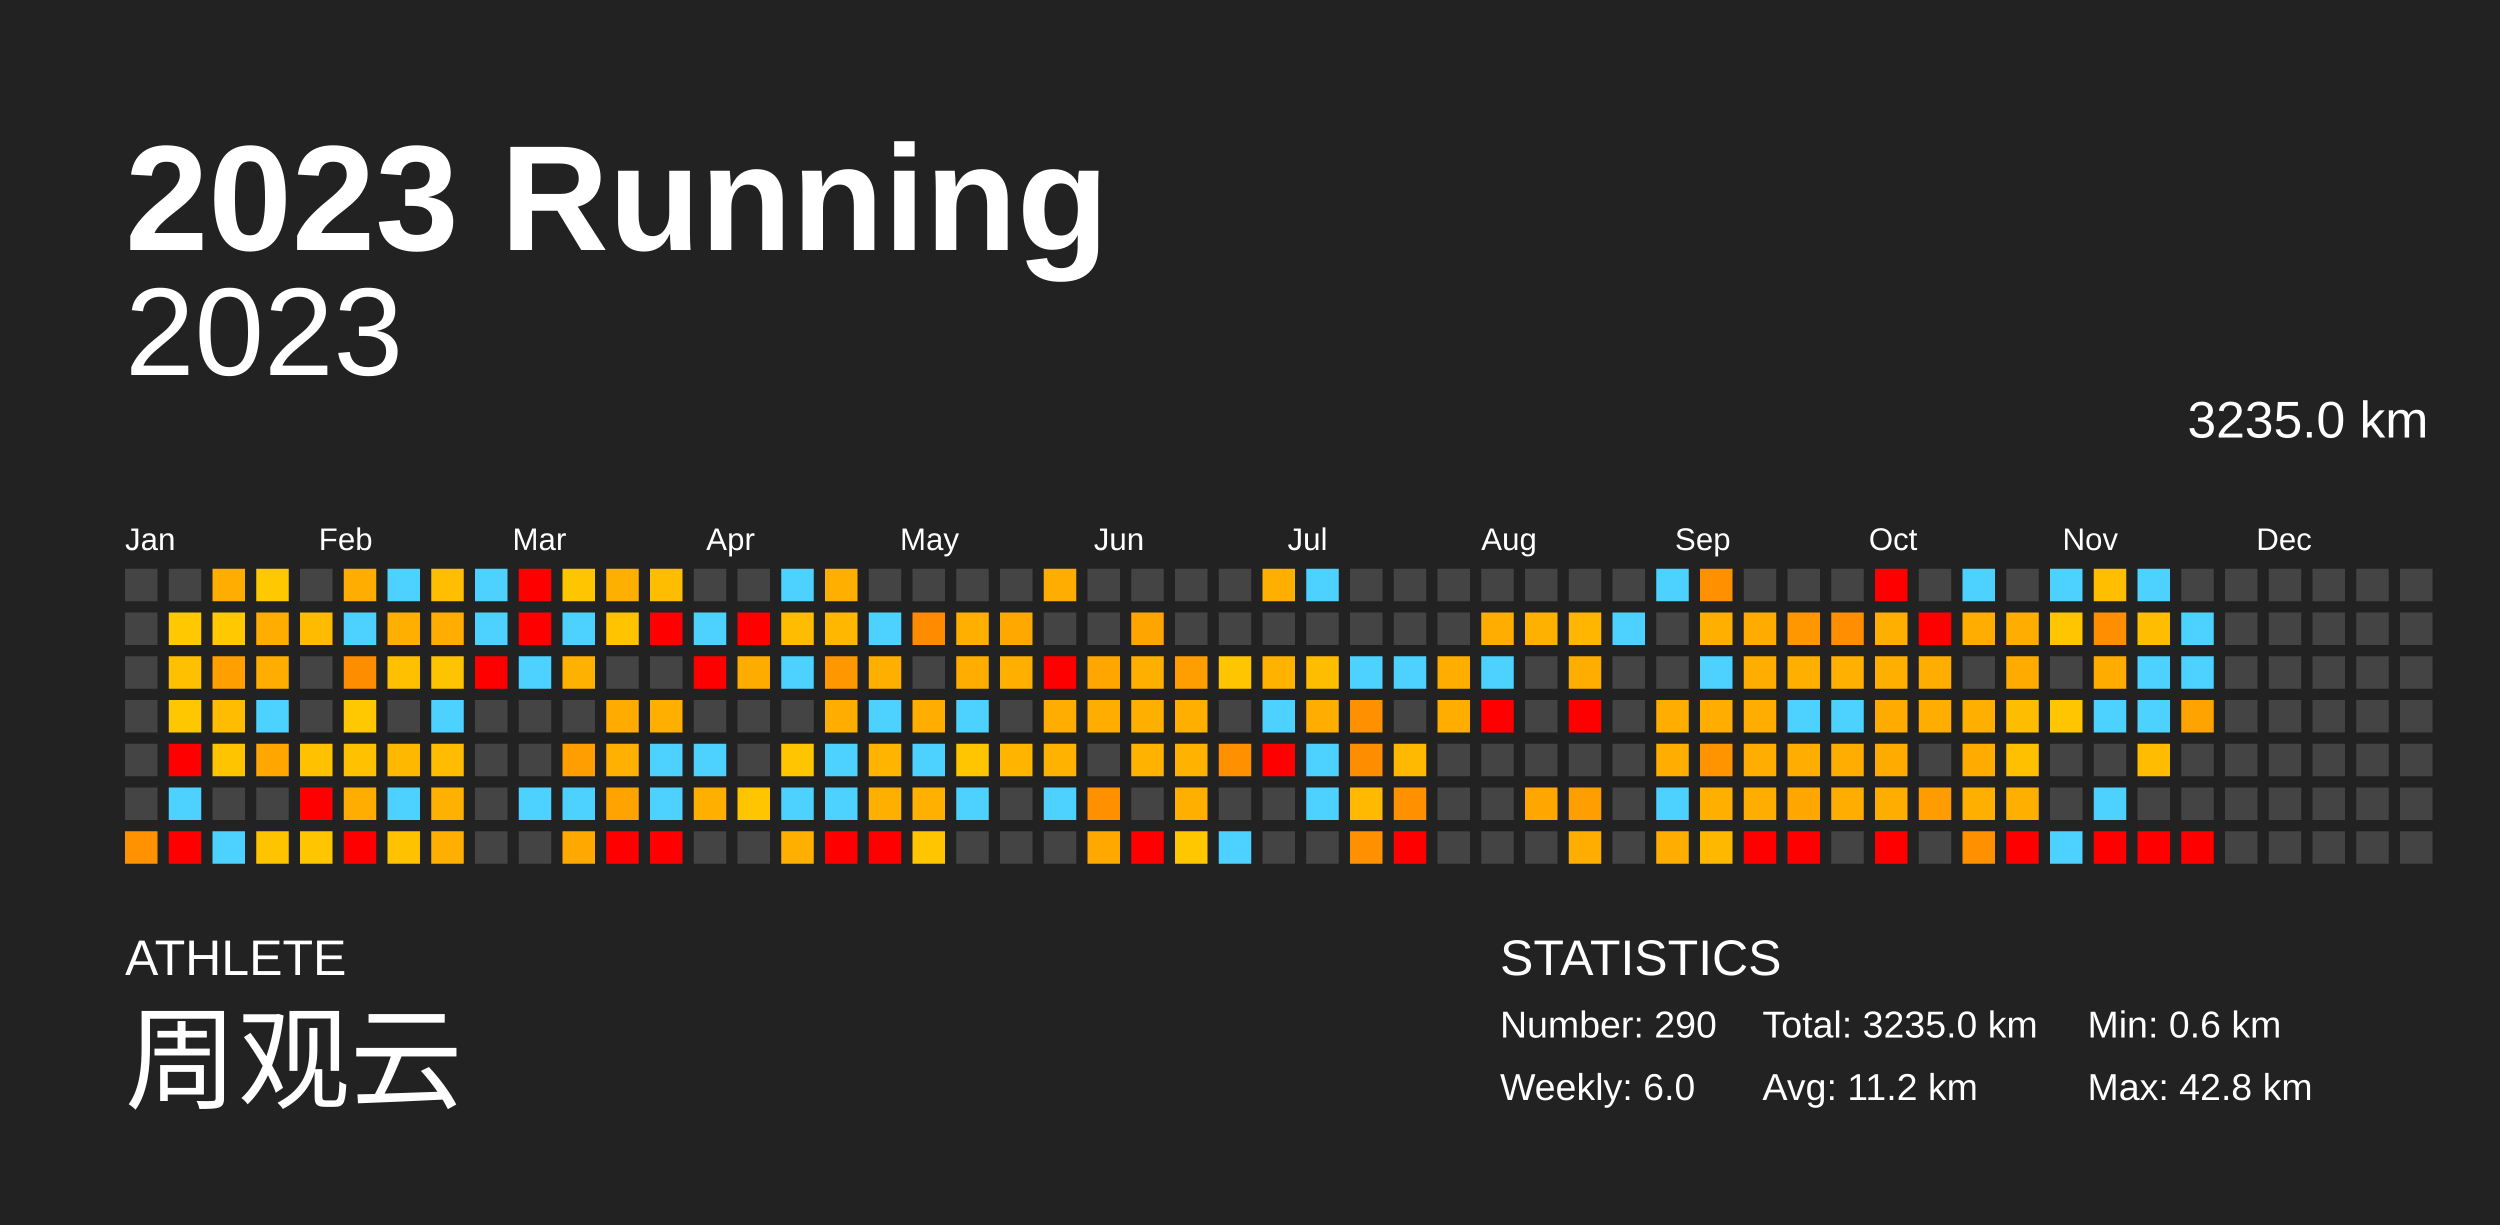
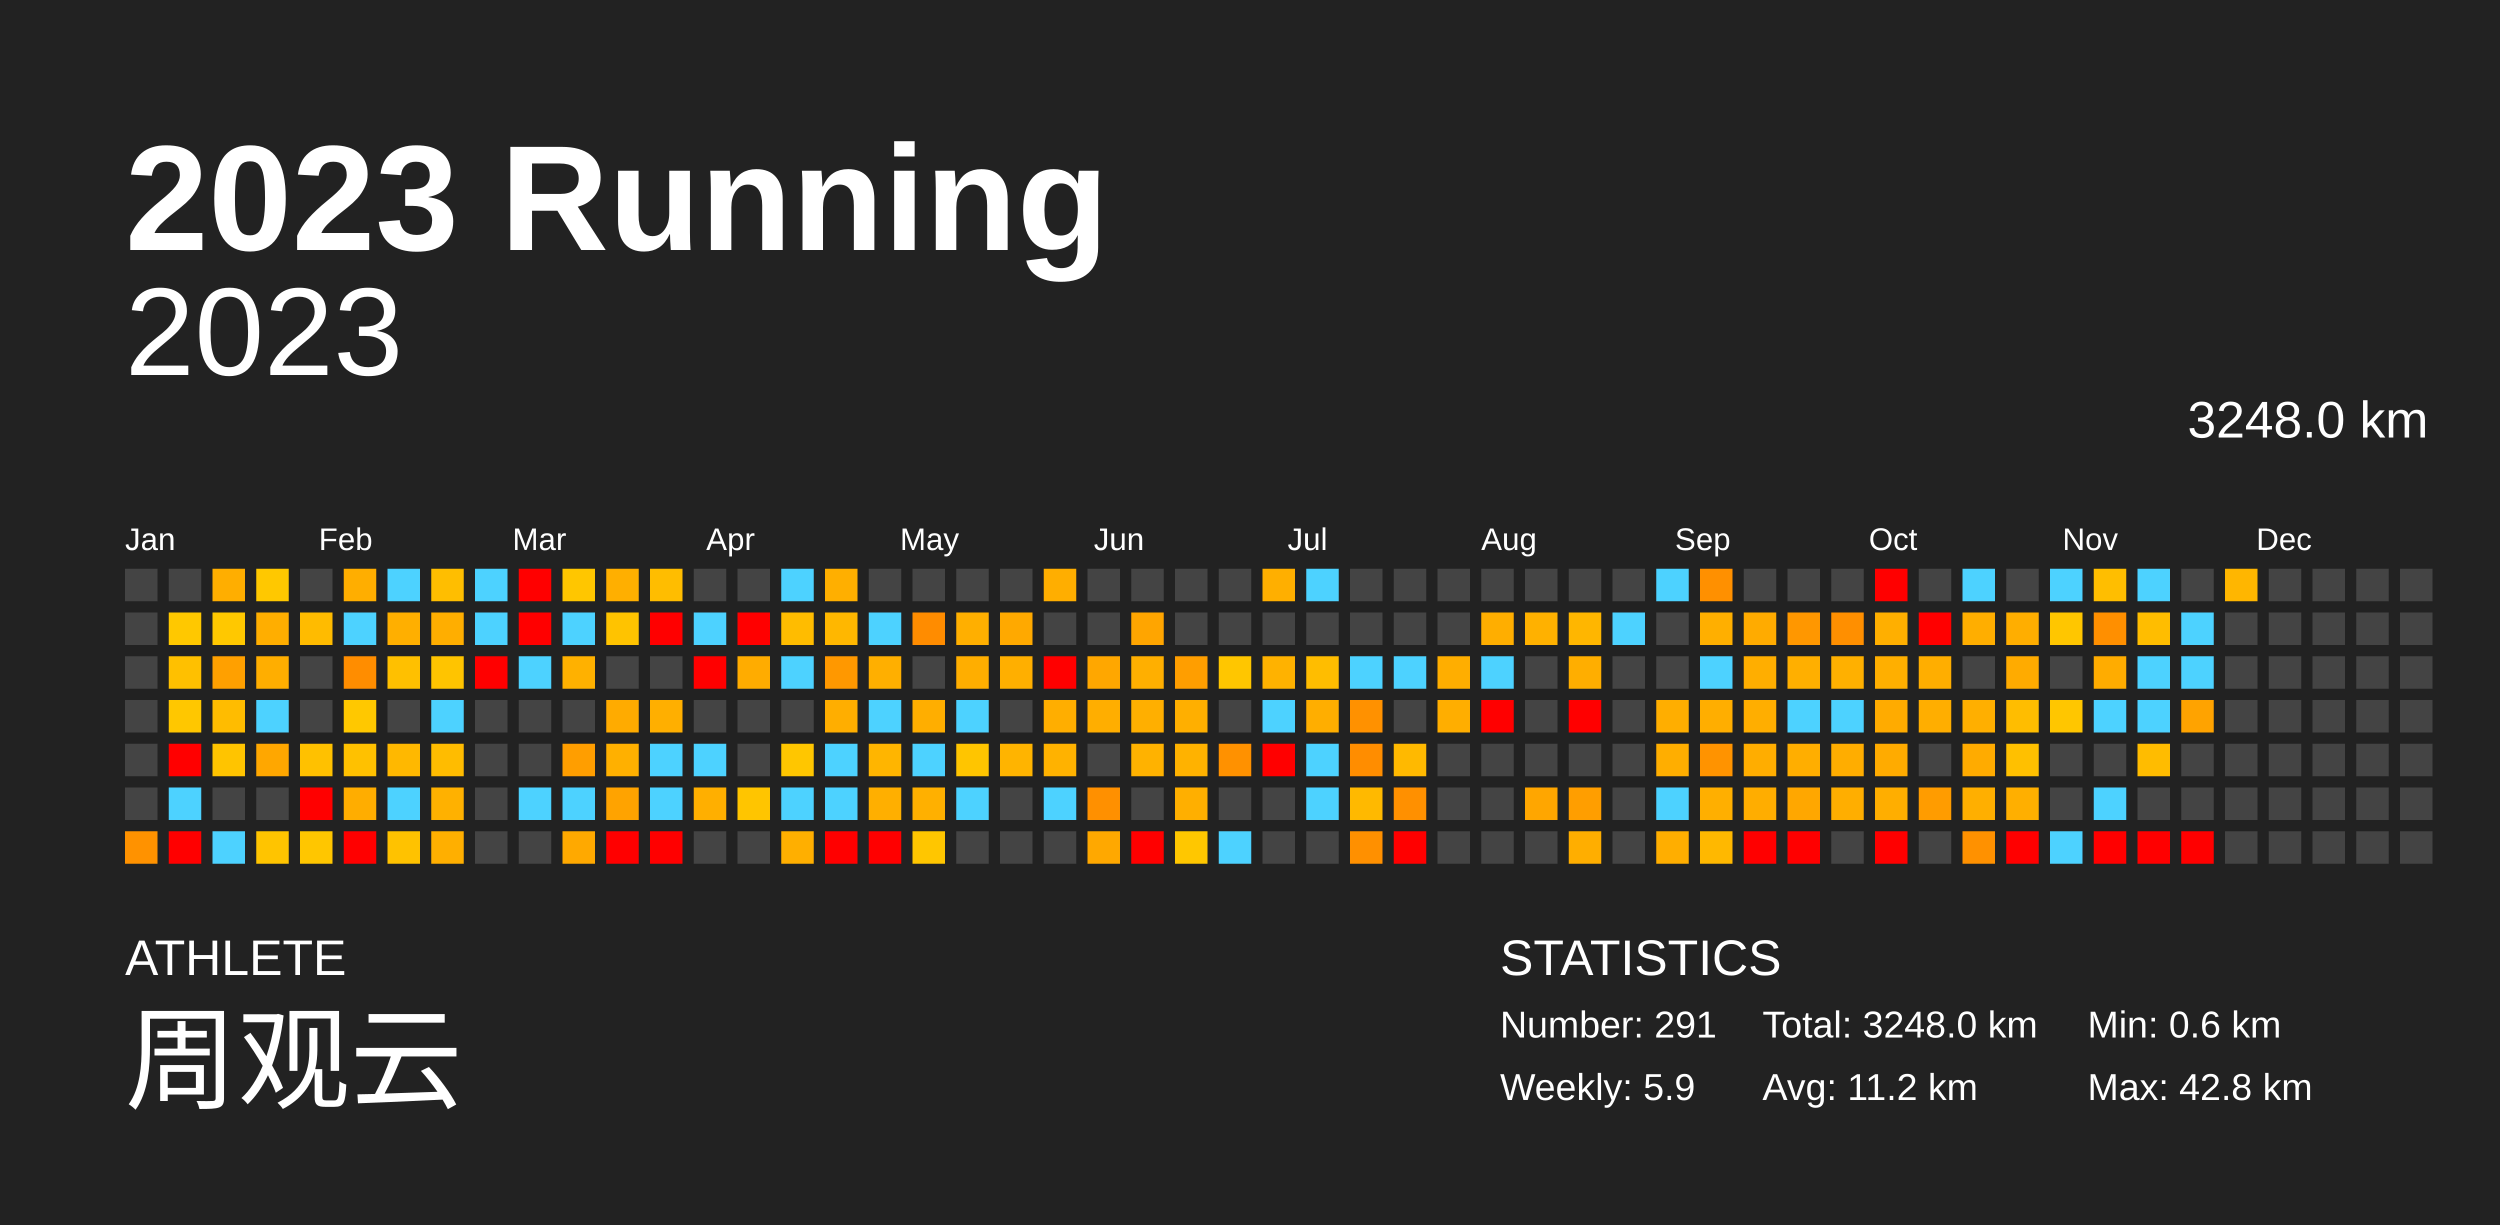
<svg xmlns="http://www.w3.org/2000/svg" baseProfile="full" height="98mm" version="1.1" viewBox="0,0,200,98" width="200mm">
  <defs />
  <rect fill="#222222" height="98" width="200" x="0" y="0" />
  <text fill="#FFFFFF" style="font-size:12px; font-family:Arial; font-weight:bold;" x="10" y="20">2023 Running</text>
  <text fill="#FFFFFF" style="font-size:4px; font-family:Arial" x="10" y="78">ATHLETE</text>
  <text fill="#FFFFFF" style="font-size:9px; font-family:Arial" x="10" y="88">周观云</text>
  <text fill="#FFFFFF" style="font-size:4px; font-family:Arial" x="120" y="78">STATISTICS</text>
-   <text fill="#FFFFFF" style="font-size:3px; font-family:Arial" x="120" y="83">Number: 290</text>
-   <text fill="#FFFFFF" style="font-size:3px; font-family:Arial" x="120" y="88">Weekly: 6.0</text>
-   <text fill="#FFFFFF" style="font-size:3px; font-family:Arial" x="141" y="83">Total: 3235.0 km</text>
+   <text fill="#FFFFFF" style="font-size:3px; font-family:Arial" x="120" y="83">Number: 291</text>
+   <text fill="#FFFFFF" style="font-size:3px; font-family:Arial" x="120" y="88">Weekly: 5.9</text>
+   <text fill="#FFFFFF" style="font-size:3px; font-family:Arial" x="141" y="83">Total: 3248.0 km</text>
  <text fill="#FFFFFF" style="font-size:3px; font-family:Arial" x="141" y="88">Avg: 11.2 km</text>
  <text fill="#FFFFFF" style="font-size:3px; font-family:Arial" x="167" y="83">Min: 0.6 km</text>
  <text fill="#FFFFFF" style="font-size:3px; font-family:Arial" x="167" y="88">Max: 42.8 km</text>
  <text alignment-baseline="hanging" fill="#FFFFFF" style="font-size:10.0px; font-family:Arial;" x="10" y="30">2023</text>
-   <text alignment-baseline="hanging" fill="#FFFFFF" style="font-size:4.125px; font-family:Arial;" x="175" y="35">3235.0 km</text>
+   <text alignment-baseline="hanging" fill="#FFFFFF" style="font-size:4.125px; font-family:Arial;" x="175" y="35">3248.0 km</text>
  <text fill="#FFFFFF" style="font-size:2.5px; font-family:Arial" x="10.0" y="44">Jan</text>
  <text fill="#FFFFFF" style="font-size:2.5px; font-family:Arial" x="25.5" y="44">Feb</text>
  <text fill="#FFFFFF" style="font-size:2.5px; font-family:Arial" x="41.0" y="44">Mar</text>
  <text fill="#FFFFFF" style="font-size:2.5px; font-family:Arial" x="56.5" y="44">Apr</text>
  <text fill="#FFFFFF" style="font-size:2.5px; font-family:Arial" x="72.0" y="44">May</text>
  <text fill="#FFFFFF" style="font-size:2.5px; font-family:Arial" x="87.5" y="44">Jun</text>
  <text fill="#FFFFFF" style="font-size:2.5px; font-family:Arial" x="103.0" y="44">Jul</text>
  <text fill="#FFFFFF" style="font-size:2.5px; font-family:Arial" x="118.5" y="44">Aug</text>
  <text fill="#FFFFFF" style="font-size:2.5px; font-family:Arial" x="134.0" y="44">Sep</text>
  <text fill="#FFFFFF" style="font-size:2.5px; font-family:Arial" x="149.5" y="44">Oct</text>
  <text fill="#FFFFFF" style="font-size:2.5px; font-family:Arial" x="165.0" y="44">Nov</text>
  <text fill="#FFFFFF" style="font-size:2.5px; font-family:Arial" x="180.5" y="44">Dec</text>
  <rect fill="#444444" height="2.6" width="2.6" x="10.0" y="45.5" />
  <rect fill="#444444" height="2.6" width="2.6" x="10.0" y="49.0" />
  <rect fill="#444444" height="2.6" width="2.6" x="10.0" y="52.5" />
  <rect fill="#444444" height="2.6" width="2.6" x="10.0" y="56.0" />
  <rect fill="#444444" height="2.6" width="2.6" x="10.0" y="59.5" />
  <rect fill="#444444" height="2.6" width="2.6" x="10.0" y="63.0" />
  <rect fill="#ff9200" height="2.6" width="2.6" x="10.0" y="66.5" />
  <rect fill="#444444" height="2.6" width="2.6" x="13.5" y="45.5" />
  <rect fill="#ffc800" height="2.6" width="2.6" x="13.5" y="49.0" />
  <rect fill="#ffc000" height="2.6" width="2.6" x="13.5" y="52.5" />
  <rect fill="#ffc700" height="2.6" width="2.6" x="13.5" y="56.0" />
  <rect fill="red" height="2.6" width="2.6" x="13.5" y="59.5" />
  <rect fill="#4dd2ff" height="2.6" width="2.6" x="13.5" y="63.0" />
  <rect fill="red" height="2.6" width="2.6" x="13.5" y="66.5" />
  <rect fill="#ffae00" height="2.6" width="2.6" x="17.0" y="45.5" />
  <rect fill="#ffc800" height="2.6" width="2.6" x="17.0" y="49.0" />
  <rect fill="#ffa000" height="2.6" width="2.6" x="17.0" y="52.5" />
  <rect fill="#ffbc00" height="2.6" width="2.6" x="17.0" y="56.0" />
  <rect fill="#ffc400" height="2.6" width="2.6" x="17.0" y="59.5" />
  <rect fill="#444444" height="2.6" width="2.6" x="17.0" y="63.0" />
  <rect fill="#4dd2ff" height="2.6" width="2.6" x="17.0" y="66.5" />
  <rect fill="#ffc800" height="2.6" width="2.6" x="20.5" y="45.5" />
  <rect fill="#ffae00" height="2.6" width="2.6" x="20.5" y="49.0" />
  <rect fill="#ffae00" height="2.6" width="2.6" x="20.5" y="52.5" />
  <rect fill="#4dd2ff" height="2.6" width="2.6" x="20.5" y="56.0" />
  <rect fill="#ffa700" height="2.6" width="2.6" x="20.5" y="59.5" />
  <rect fill="#444444" height="2.6" width="2.6" x="20.5" y="63.0" />
  <rect fill="#ffc400" height="2.6" width="2.6" x="20.5" y="66.5" />
  <rect fill="#444444" height="2.6" width="2.6" x="24.0" y="45.5" />
  <rect fill="#ffbb00" height="2.6" width="2.6" x="24.0" y="49.0" />
  <rect fill="#444444" height="2.6" width="2.6" x="24.0" y="52.5" />
  <rect fill="#444444" height="2.6" width="2.6" x="24.0" y="56.0" />
  <rect fill="#ffc100" height="2.6" width="2.6" x="24.0" y="59.5" />
  <rect fill="red" height="2.6" width="2.6" x="24.0" y="63.0" />
  <rect fill="#ffc600" height="2.6" width="2.6" x="24.0" y="66.5" />
  <rect fill="#ffae00" height="2.6" width="2.6" x="27.5" y="45.5" />
  <rect fill="#4dd2ff" height="2.6" width="2.6" x="27.5" y="49.0" />
  <rect fill="#ff8d00" height="2.6" width="2.6" x="27.5" y="52.5" />
  <rect fill="#ffc800" height="2.6" width="2.6" x="27.5" y="56.0" />
  <rect fill="#ffc100" height="2.6" width="2.6" x="27.5" y="59.5" />
  <rect fill="#ffad00" height="2.6" width="2.6" x="27.5" y="63.0" />
  <rect fill="red" height="2.6" width="2.6" x="27.5" y="66.5" />
  <rect fill="#4dd2ff" height="2.6" width="2.6" x="31.0" y="45.5" />
  <rect fill="#ffaf00" height="2.6" width="2.6" x="31.0" y="49.0" />
  <rect fill="#ffc000" height="2.6" width="2.6" x="31.0" y="52.5" />
  <rect fill="#444444" height="2.6" width="2.6" x="31.0" y="56.0" />
  <rect fill="#ffb800" height="2.6" width="2.6" x="31.0" y="59.5" />
  <rect fill="#4dd2ff" height="2.6" width="2.6" x="31.0" y="63.0" />
  <rect fill="#ffc200" height="2.6" width="2.6" x="31.0" y="66.5" />
  <rect fill="#ffbe00" height="2.6" width="2.6" x="34.5" y="45.5" />
  <rect fill="#ffae00" height="2.6" width="2.6" x="34.5" y="49.0" />
  <rect fill="#ffc400" height="2.6" width="2.6" x="34.5" y="52.5" />
  <rect fill="#4dd2ff" height="2.6" width="2.6" x="34.5" y="56.0" />
  <rect fill="#ffbc00" height="2.6" width="2.6" x="34.5" y="59.5" />
  <rect fill="#ffb100" height="2.6" width="2.6" x="34.5" y="63.0" />
  <rect fill="#ffaf00" height="2.6" width="2.6" x="34.5" y="66.5" />
  <rect fill="#4dd2ff" height="2.6" width="2.6" x="38.0" y="45.5" />
  <rect fill="#4dd2ff" height="2.6" width="2.6" x="38.0" y="49.0" />
  <rect fill="red" height="2.6" width="2.6" x="38.0" y="52.5" />
  <rect fill="#444444" height="2.6" width="2.6" x="38.0" y="56.0" />
  <rect fill="#444444" height="2.6" width="2.6" x="38.0" y="59.5" />
  <rect fill="#444444" height="2.6" width="2.6" x="38.0" y="63.0" />
  <rect fill="#444444" height="2.6" width="2.6" x="38.0" y="66.5" />
  <rect fill="red" height="2.6" width="2.6" x="41.5" y="45.5" />
  <rect fill="red" height="2.6" width="2.6" x="41.5" y="49.0" />
  <rect fill="#4dd2ff" height="2.6" width="2.6" x="41.5" y="52.5" />
  <rect fill="#444444" height="2.6" width="2.6" x="41.5" y="56.0" />
  <rect fill="#444444" height="2.6" width="2.6" x="41.5" y="59.5" />
  <rect fill="#4dd2ff" height="2.6" width="2.6" x="41.5" y="63.0" />
  <rect fill="#444444" height="2.6" width="2.6" x="41.5" y="66.5" />
  <rect fill="#ffc600" height="2.6" width="2.6" x="45.0" y="45.5" />
  <rect fill="#4dd2ff" height="2.6" width="2.6" x="45.0" y="49.0" />
  <rect fill="#ffb100" height="2.6" width="2.6" x="45.0" y="52.5" />
  <rect fill="#444444" height="2.6" width="2.6" x="45.0" y="56.0" />
  <rect fill="#ff9e00" height="2.6" width="2.6" x="45.0" y="59.5" />
  <rect fill="#4dd2ff" height="2.6" width="2.6" x="45.0" y="63.0" />
  <rect fill="#ffa900" height="2.6" width="2.6" x="45.0" y="66.5" />
  <rect fill="#ffaf00" height="2.6" width="2.6" x="48.5" y="45.5" />
  <rect fill="#ffc300" height="2.6" width="2.6" x="48.5" y="49.0" />
  <rect fill="#444444" height="2.6" width="2.6" x="48.5" y="52.5" />
  <rect fill="#ffab00" height="2.6" width="2.6" x="48.5" y="56.0" />
  <rect fill="#ffb000" height="2.6" width="2.6" x="48.5" y="59.5" />
  <rect fill="#ffa300" height="2.6" width="2.6" x="48.5" y="63.0" />
  <rect fill="red" height="2.6" width="2.6" x="48.5" y="66.5" />
  <rect fill="#ffbd00" height="2.6" width="2.6" x="52.0" y="45.5" />
  <rect fill="red" height="2.6" width="2.6" x="52.0" y="49.0" />
  <rect fill="#444444" height="2.6" width="2.6" x="52.0" y="52.5" />
  <rect fill="#ffaf00" height="2.6" width="2.6" x="52.0" y="56.0" />
  <rect fill="#4dd2ff" height="2.6" width="2.6" x="52.0" y="59.5" />
  <rect fill="#4dd2ff" height="2.6" width="2.6" x="52.0" y="63.0" />
  <rect fill="red" height="2.6" width="2.6" x="52.0" y="66.5" />
  <rect fill="#444444" height="2.6" width="2.6" x="55.5" y="45.5" />
  <rect fill="#4dd2ff" height="2.6" width="2.6" x="55.5" y="49.0" />
  <rect fill="red" height="2.6" width="2.6" x="55.5" y="52.5" />
  <rect fill="#444444" height="2.6" width="2.6" x="55.5" y="56.0" />
  <rect fill="#4dd2ff" height="2.6" width="2.6" x="55.5" y="59.5" />
  <rect fill="#ffaf00" height="2.6" width="2.6" x="55.5" y="63.0" />
  <rect fill="#444444" height="2.6" width="2.6" x="55.5" y="66.5" />
  <rect fill="#444444" height="2.6" width="2.6" x="59.0" y="45.5" />
  <rect fill="red" height="2.6" width="2.6" x="59.0" y="49.0" />
  <rect fill="#ffac00" height="2.6" width="2.6" x="59.0" y="52.5" />
  <rect fill="#444444" height="2.6" width="2.6" x="59.0" y="56.0" />
  <rect fill="#444444" height="2.6" width="2.6" x="59.0" y="59.5" />
  <rect fill="#ffc500" height="2.6" width="2.6" x="59.0" y="63.0" />
  <rect fill="#444444" height="2.6" width="2.6" x="59.0" y="66.5" />
  <rect fill="#4dd2ff" height="2.6" width="2.6" x="62.5" y="45.5" />
  <rect fill="#ffbc00" height="2.6" width="2.6" x="62.5" y="49.0" />
  <rect fill="#4dd2ff" height="2.6" width="2.6" x="62.5" y="52.5" />
  <rect fill="#444444" height="2.6" width="2.6" x="62.5" y="56.0" />
  <rect fill="#ffc600" height="2.6" width="2.6" x="62.5" y="59.5" />
  <rect fill="#4dd2ff" height="2.6" width="2.6" x="62.5" y="63.0" />
  <rect fill="#ffaf00" height="2.6" width="2.6" x="62.5" y="66.5" />
  <rect fill="#ffaf00" height="2.6" width="2.6" x="66.0" y="45.5" />
  <rect fill="#ffb700" height="2.6" width="2.6" x="66.0" y="49.0" />
  <rect fill="#ff9800" height="2.6" width="2.6" x="66.0" y="52.5" />
  <rect fill="#ffae00" height="2.6" width="2.6" x="66.0" y="56.0" />
  <rect fill="#4dd2ff" height="2.6" width="2.6" x="66.0" y="59.5" />
  <rect fill="#4dd2ff" height="2.6" width="2.6" x="66.0" y="63.0" />
  <rect fill="red" height="2.6" width="2.6" x="66.0" y="66.5" />
  <rect fill="#444444" height="2.6" width="2.6" x="69.5" y="45.5" />
  <rect fill="#4dd2ff" height="2.6" width="2.6" x="69.5" y="49.0" />
  <rect fill="#ffaf00" height="2.6" width="2.6" x="69.5" y="52.5" />
  <rect fill="#4dd2ff" height="2.6" width="2.6" x="69.5" y="56.0" />
  <rect fill="#ffb500" height="2.6" width="2.6" x="69.5" y="59.5" />
  <rect fill="#ffaf00" height="2.6" width="2.6" x="69.5" y="63.0" />
  <rect fill="red" height="2.6" width="2.6" x="69.5" y="66.5" />
  <rect fill="#444444" height="2.6" width="2.6" x="73.0" y="45.5" />
  <rect fill="#ff8c00" height="2.6" width="2.6" x="73.0" y="49.0" />
  <rect fill="#444444" height="2.6" width="2.6" x="73.0" y="52.5" />
  <rect fill="#ffae00" height="2.6" width="2.6" x="73.0" y="56.0" />
  <rect fill="#4dd2ff" height="2.6" width="2.6" x="73.0" y="59.5" />
  <rect fill="#ffb000" height="2.6" width="2.6" x="73.0" y="63.0" />
  <rect fill="#ffc600" height="2.6" width="2.6" x="73.0" y="66.5" />
  <rect fill="#444444" height="2.6" width="2.6" x="76.5" y="45.5" />
  <rect fill="#ffaf00" height="2.6" width="2.6" x="76.5" y="49.0" />
  <rect fill="#ffae00" height="2.6" width="2.6" x="76.5" y="52.5" />
  <rect fill="#4dd2ff" height="2.6" width="2.6" x="76.5" y="56.0" />
  <rect fill="#ffc500" height="2.6" width="2.6" x="76.5" y="59.5" />
  <rect fill="#4dd2ff" height="2.6" width="2.6" x="76.5" y="63.0" />
  <rect fill="#444444" height="2.6" width="2.6" x="76.5" y="66.5" />
  <rect fill="#444444" height="2.6" width="2.6" x="80.0" y="45.5" />
  <rect fill="#ffa900" height="2.6" width="2.6" x="80.0" y="49.0" />
  <rect fill="#ffaf00" height="2.6" width="2.6" x="80.0" y="52.5" />
  <rect fill="#444444" height="2.6" width="2.6" x="80.0" y="56.0" />
  <rect fill="#ffb400" height="2.6" width="2.6" x="80.0" y="59.5" />
  <rect fill="#444444" height="2.6" width="2.6" x="80.0" y="63.0" />
  <rect fill="#444444" height="2.6" width="2.6" x="80.0" y="66.5" />
  <rect fill="#ffae00" height="2.6" width="2.6" x="83.5" y="45.5" />
  <rect fill="#444444" height="2.6" width="2.6" x="83.5" y="49.0" />
  <rect fill="red" height="2.6" width="2.6" x="83.5" y="52.5" />
  <rect fill="#ffae00" height="2.6" width="2.6" x="83.5" y="56.0" />
  <rect fill="#ffb200" height="2.6" width="2.6" x="83.5" y="59.5" />
  <rect fill="#4dd2ff" height="2.6" width="2.6" x="83.5" y="63.0" />
  <rect fill="#444444" height="2.6" width="2.6" x="83.5" y="66.5" />
  <rect fill="#444444" height="2.6" width="2.6" x="87.0" y="45.5" />
  <rect fill="#444444" height="2.6" width="2.6" x="87.0" y="49.0" />
  <rect fill="#ffa700" height="2.6" width="2.6" x="87.0" y="52.5" />
  <rect fill="#ffae00" height="2.6" width="2.6" x="87.0" y="56.0" />
  <rect fill="#444444" height="2.6" width="2.6" x="87.0" y="59.5" />
  <rect fill="#ff9000" height="2.6" width="2.6" x="87.0" y="63.0" />
  <rect fill="#ffa800" height="2.6" width="2.6" x="87.0" y="66.5" />
  <rect fill="#444444" height="2.6" width="2.6" x="90.5" y="45.5" />
  <rect fill="#ffa500" height="2.6" width="2.6" x="90.5" y="49.0" />
  <rect fill="#ffaf00" height="2.6" width="2.6" x="90.5" y="52.5" />
  <rect fill="#ffaf00" height="2.6" width="2.6" x="90.5" y="56.0" />
  <rect fill="#ffb200" height="2.6" width="2.6" x="90.5" y="59.5" />
  <rect fill="#444444" height="2.6" width="2.6" x="90.5" y="63.0" />
  <rect fill="red" height="2.6" width="2.6" x="90.5" y="66.5" />
  <rect fill="#444444" height="2.6" width="2.6" x="94.0" y="45.5" />
  <rect fill="#444444" height="2.6" width="2.6" x="94.0" y="49.0" />
  <rect fill="#ff9e00" height="2.6" width="2.6" x="94.0" y="52.5" />
  <rect fill="#ffaf00" height="2.6" width="2.6" x="94.0" y="56.0" />
  <rect fill="#ffb200" height="2.6" width="2.6" x="94.0" y="59.5" />
  <rect fill="#ffaf00" height="2.6" width="2.6" x="94.0" y="63.0" />
  <rect fill="#ffc700" height="2.6" width="2.6" x="94.0" y="66.5" />
  <rect fill="#444444" height="2.6" width="2.6" x="97.5" y="45.5" />
  <rect fill="#444444" height="2.6" width="2.6" x="97.5" y="49.0" />
  <rect fill="#ffc600" height="2.6" width="2.6" x="97.5" y="52.5" />
  <rect fill="#444444" height="2.6" width="2.6" x="97.5" y="56.0" />
  <rect fill="#ff9100" height="2.6" width="2.6" x="97.5" y="59.5" />
  <rect fill="#444444" height="2.6" width="2.6" x="97.5" y="63.0" />
  <rect fill="#4dd2ff" height="2.6" width="2.6" x="97.5" y="66.5" />
  <rect fill="#ffaf00" height="2.6" width="2.6" x="101.0" y="45.5" />
  <rect fill="#444444" height="2.6" width="2.6" x="101.0" y="49.0" />
  <rect fill="#ffb200" height="2.6" width="2.6" x="101.0" y="52.5" />
  <rect fill="#4dd2ff" height="2.6" width="2.6" x="101.0" y="56.0" />
  <rect fill="red" height="2.6" width="2.6" x="101.0" y="59.5" />
  <rect fill="#444444" height="2.6" width="2.6" x="101.0" y="63.0" />
  <rect fill="#444444" height="2.6" width="2.6" x="101.0" y="66.5" />
  <rect fill="#4dd2ff" height="2.6" width="2.6" x="104.5" y="45.5" />
  <rect fill="#444444" height="2.6" width="2.6" x="104.5" y="49.0" />
  <rect fill="#ffbd00" height="2.6" width="2.6" x="104.5" y="52.5" />
  <rect fill="#ffae00" height="2.6" width="2.6" x="104.5" y="56.0" />
  <rect fill="#4dd2ff" height="2.6" width="2.6" x="104.5" y="59.5" />
  <rect fill="#4dd2ff" height="2.6" width="2.6" x="104.5" y="63.0" />
  <rect fill="#444444" height="2.6" width="2.6" x="104.5" y="66.5" />
  <rect fill="#444444" height="2.6" width="2.6" x="108.0" y="45.5" />
  <rect fill="#444444" height="2.6" width="2.6" x="108.0" y="49.0" />
  <rect fill="#4dd2ff" height="2.6" width="2.6" x="108.0" y="52.5" />
  <rect fill="#ff9100" height="2.6" width="2.6" x="108.0" y="56.0" />
  <rect fill="#ff8d00" height="2.6" width="2.6" x="108.0" y="59.5" />
  <rect fill="#ffb900" height="2.6" width="2.6" x="108.0" y="63.0" />
  <rect fill="#ff9000" height="2.6" width="2.6" x="108.0" y="66.5" />
  <rect fill="#444444" height="2.6" width="2.6" x="111.5" y="45.5" />
  <rect fill="#444444" height="2.6" width="2.6" x="111.5" y="49.0" />
  <rect fill="#4dd2ff" height="2.6" width="2.6" x="111.5" y="52.5" />
  <rect fill="#444444" height="2.6" width="2.6" x="111.5" y="56.0" />
  <rect fill="#ffb900" height="2.6" width="2.6" x="111.5" y="59.5" />
  <rect fill="#ff9000" height="2.6" width="2.6" x="111.5" y="63.0" />
  <rect fill="red" height="2.6" width="2.6" x="111.5" y="66.5" />
  <rect fill="#444444" height="2.6" width="2.6" x="115.0" y="45.5" />
  <rect fill="#444444" height="2.6" width="2.6" x="115.0" y="49.0" />
  <rect fill="#ffae00" height="2.6" width="2.6" x="115.0" y="52.5" />
  <rect fill="#ffae00" height="2.6" width="2.6" x="115.0" y="56.0" />
  <rect fill="#444444" height="2.6" width="2.6" x="115.0" y="59.5" />
  <rect fill="#444444" height="2.6" width="2.6" x="115.0" y="63.0" />
  <rect fill="#444444" height="2.6" width="2.6" x="115.0" y="66.5" />
  <rect fill="#444444" height="2.6" width="2.6" x="118.5" y="45.5" />
  <rect fill="#ffae00" height="2.6" width="2.6" x="118.5" y="49.0" />
  <rect fill="#4dd2ff" height="2.6" width="2.6" x="118.5" y="52.5" />
  <rect fill="red" height="2.6" width="2.6" x="118.5" y="56.0" />
  <rect fill="#444444" height="2.6" width="2.6" x="118.5" y="59.5" />
  <rect fill="#444444" height="2.6" width="2.6" x="118.5" y="63.0" />
  <rect fill="#444444" height="2.6" width="2.6" x="118.5" y="66.5" />
  <rect fill="#444444" height="2.6" width="2.6" x="122.0" y="45.5" />
  <rect fill="#ffb100" height="2.6" width="2.6" x="122.0" y="49.0" />
  <rect fill="#444444" height="2.6" width="2.6" x="122.0" y="52.5" />
  <rect fill="#444444" height="2.6" width="2.6" x="122.0" y="56.0" />
  <rect fill="#444444" height="2.6" width="2.6" x="122.0" y="59.5" />
  <rect fill="#ffa600" height="2.6" width="2.6" x="122.0" y="63.0" />
  <rect fill="#444444" height="2.6" width="2.6" x="122.0" y="66.5" />
  <rect fill="#444444" height="2.6" width="2.6" x="125.5" y="45.5" />
  <rect fill="#ffb600" height="2.6" width="2.6" x="125.5" y="49.0" />
  <rect fill="#ffae00" height="2.6" width="2.6" x="125.5" y="52.5" />
  <rect fill="red" height="2.6" width="2.6" x="125.5" y="56.0" />
  <rect fill="#444444" height="2.6" width="2.6" x="125.5" y="59.5" />
  <rect fill="#ff9e00" height="2.6" width="2.6" x="125.5" y="63.0" />
  <rect fill="#ffae00" height="2.6" width="2.6" x="125.5" y="66.5" />
  <rect fill="#444444" height="2.6" width="2.6" x="129.0" y="45.5" />
  <rect fill="#4dd2ff" height="2.6" width="2.6" x="129.0" y="49.0" />
  <rect fill="#444444" height="2.6" width="2.6" x="129.0" y="52.5" />
  <rect fill="#444444" height="2.6" width="2.6" x="129.0" y="56.0" />
  <rect fill="#444444" height="2.6" width="2.6" x="129.0" y="59.5" />
  <rect fill="#444444" height="2.6" width="2.6" x="129.0" y="63.0" />
  <rect fill="#444444" height="2.6" width="2.6" x="129.0" y="66.5" />
  <rect fill="#4dd2ff" height="2.6" width="2.6" x="132.5" y="45.5" />
  <rect fill="#444444" height="2.6" width="2.6" x="132.5" y="49.0" />
  <rect fill="#444444" height="2.6" width="2.6" x="132.5" y="52.5" />
  <rect fill="#ffae00" height="2.6" width="2.6" x="132.5" y="56.0" />
  <rect fill="#ffae00" height="2.6" width="2.6" x="132.5" y="59.5" />
  <rect fill="#4dd2ff" height="2.6" width="2.6" x="132.5" y="63.0" />
  <rect fill="#ffae00" height="2.6" width="2.6" x="132.5" y="66.5" />
  <rect fill="#ff9000" height="2.6" width="2.6" x="136.0" y="45.5" />
  <rect fill="#ffaf00" height="2.6" width="2.6" x="136.0" y="49.0" />
  <rect fill="#4dd2ff" height="2.6" width="2.6" x="136.0" y="52.5" />
  <rect fill="#ffae00" height="2.6" width="2.6" x="136.0" y="56.0" />
  <rect fill="#ff9300" height="2.6" width="2.6" x="136.0" y="59.5" />
  <rect fill="#ffaf00" height="2.6" width="2.6" x="136.0" y="63.0" />
  <rect fill="#ffb800" height="2.6" width="2.6" x="136.0" y="66.5" />
  <rect fill="#444444" height="2.6" width="2.6" x="139.5" y="45.5" />
  <rect fill="#ffab00" height="2.6" width="2.6" x="139.5" y="49.0" />
  <rect fill="#ffae00" height="2.6" width="2.6" x="139.5" y="52.5" />
  <rect fill="#ffae00" height="2.6" width="2.6" x="139.5" y="56.0" />
  <rect fill="#ffad00" height="2.6" width="2.6" x="139.5" y="59.5" />
  <rect fill="#ffad00" height="2.6" width="2.6" x="139.5" y="63.0" />
  <rect fill="red" height="2.6" width="2.6" x="139.5" y="66.5" />
  <rect fill="#444444" height="2.6" width="2.6" x="143.0" y="45.5" />
  <rect fill="#ff9700" height="2.6" width="2.6" x="143.0" y="49.0" />
  <rect fill="#ffaf00" height="2.6" width="2.6" x="143.0" y="52.5" />
  <rect fill="#4dd2ff" height="2.6" width="2.6" x="143.0" y="56.0" />
  <rect fill="#ffae00" height="2.6" width="2.6" x="143.0" y="59.5" />
  <rect fill="#ffa700" height="2.6" width="2.6" x="143.0" y="63.0" />
  <rect fill="red" height="2.6" width="2.6" x="143.0" y="66.5" />
  <rect fill="#444444" height="2.6" width="2.6" x="146.5" y="45.5" />
  <rect fill="#ff8f00" height="2.6" width="2.6" x="146.5" y="49.0" />
  <rect fill="#ffb000" height="2.6" width="2.6" x="146.5" y="52.5" />
  <rect fill="#4dd2ff" height="2.6" width="2.6" x="146.5" y="56.0" />
  <rect fill="#ffad00" height="2.6" width="2.6" x="146.5" y="59.5" />
  <rect fill="#ffae00" height="2.6" width="2.6" x="146.5" y="63.0" />
  <rect fill="#444444" height="2.6" width="2.6" x="146.5" y="66.5" />
  <rect fill="red" height="2.6" width="2.6" x="150.0" y="45.5" />
  <rect fill="#ffaf00" height="2.6" width="2.6" x="150.0" y="49.0" />
  <rect fill="#ffaf00" height="2.6" width="2.6" x="150.0" y="52.5" />
  <rect fill="#ffab00" height="2.6" width="2.6" x="150.0" y="56.0" />
  <rect fill="#ffab00" height="2.6" width="2.6" x="150.0" y="59.5" />
  <rect fill="#ffae00" height="2.6" width="2.6" x="150.0" y="63.0" />
  <rect fill="red" height="2.6" width="2.6" x="150.0" y="66.5" />
  <rect fill="#444444" height="2.6" width="2.6" x="153.5" y="45.5" />
  <rect fill="red" height="2.6" width="2.6" x="153.5" y="49.0" />
  <rect fill="#ffae00" height="2.6" width="2.6" x="153.5" y="52.5" />
  <rect fill="#ffae00" height="2.6" width="2.6" x="153.5" y="56.0" />
  <rect fill="#444444" height="2.6" width="2.6" x="153.5" y="59.5" />
  <rect fill="#ff9c00" height="2.6" width="2.6" x="153.5" y="63.0" />
  <rect fill="#444444" height="2.6" width="2.6" x="153.5" y="66.5" />
  <rect fill="#4dd2ff" height="2.6" width="2.6" x="157.0" y="45.5" />
  <rect fill="#ffae00" height="2.6" width="2.6" x="157.0" y="49.0" />
  <rect fill="#444444" height="2.6" width="2.6" x="157.0" y="52.5" />
  <rect fill="#ffaf00" height="2.6" width="2.6" x="157.0" y="56.0" />
  <rect fill="#ffab00" height="2.6" width="2.6" x="157.0" y="59.5" />
  <rect fill="#ffaf00" height="2.6" width="2.6" x="157.0" y="63.0" />
  <rect fill="#ff9100" height="2.6" width="2.6" x="157.0" y="66.5" />
  <rect fill="#444444" height="2.6" width="2.6" x="160.5" y="45.5" />
  <rect fill="#ffae00" height="2.6" width="2.6" x="160.5" y="49.0" />
  <rect fill="#ffab00" height="2.6" width="2.6" x="160.5" y="52.5" />
  <rect fill="#ffbd00" height="2.6" width="2.6" x="160.5" y="56.0" />
  <rect fill="#ffc000" height="2.6" width="2.6" x="160.5" y="59.5" />
  <rect fill="#ffaf00" height="2.6" width="2.6" x="160.5" y="63.0" />
  <rect fill="red" height="2.6" width="2.6" x="160.5" y="66.5" />
  <rect fill="#4dd2ff" height="2.6" width="2.6" x="164.0" y="45.5" />
  <rect fill="#ffc600" height="2.6" width="2.6" x="164.0" y="49.0" />
  <rect fill="#444444" height="2.6" width="2.6" x="164.0" y="52.5" />
  <rect fill="#ffc600" height="2.6" width="2.6" x="164.0" y="56.0" />
  <rect fill="#444444" height="2.6" width="2.6" x="164.0" y="59.5" />
  <rect fill="#444444" height="2.6" width="2.6" x="164.0" y="63.0" />
  <rect fill="#4dd2ff" height="2.6" width="2.6" x="164.0" y="66.5" />
  <rect fill="#ffbe00" height="2.6" width="2.6" x="167.5" y="45.5" />
  <rect fill="#ff8f00" height="2.6" width="2.6" x="167.5" y="49.0" />
  <rect fill="#ffac00" height="2.6" width="2.6" x="167.5" y="52.5" />
  <rect fill="#4dd2ff" height="2.6" width="2.6" x="167.5" y="56.0" />
  <rect fill="#444444" height="2.6" width="2.6" x="167.5" y="59.5" />
  <rect fill="#4dd2ff" height="2.6" width="2.6" x="167.5" y="63.0" />
  <rect fill="red" height="2.6" width="2.6" x="167.5" y="66.5" />
  <rect fill="#4dd2ff" height="2.6" width="2.6" x="171.0" y="45.5" />
  <rect fill="#ffbd00" height="2.6" width="2.6" x="171.0" y="49.0" />
  <rect fill="#4dd2ff" height="2.6" width="2.6" x="171.0" y="52.5" />
  <rect fill="#4dd2ff" height="2.6" width="2.6" x="171.0" y="56.0" />
  <rect fill="#ffbc00" height="2.6" width="2.6" x="171.0" y="59.5" />
  <rect fill="#444444" height="2.6" width="2.6" x="171.0" y="63.0" />
  <rect fill="red" height="2.6" width="2.6" x="171.0" y="66.5" />
  <rect fill="#444444" height="2.6" width="2.6" x="174.5" y="45.5" />
  <rect fill="#4dd2ff" height="2.6" width="2.6" x="174.5" y="49.0" />
  <rect fill="#4dd2ff" height="2.6" width="2.6" x="174.5" y="52.5" />
  <rect fill="#ffa300" height="2.6" width="2.6" x="174.5" y="56.0" />
  <rect fill="#444444" height="2.6" width="2.6" x="174.5" y="59.5" />
  <rect fill="#444444" height="2.6" width="2.6" x="174.5" y="63.0" />
  <rect fill="red" height="2.6" width="2.6" x="174.5" y="66.5" />
-   <rect fill="#444444" height="2.6" width="2.6" x="178.0" y="45.5" />
+   <rect fill="#ffb600" height="2.6" width="2.6" x="178.0" y="45.5" />
  <rect fill="#444444" height="2.6" width="2.6" x="178.0" y="49.0" />
  <rect fill="#444444" height="2.6" width="2.6" x="178.0" y="52.5" />
  <rect fill="#444444" height="2.6" width="2.6" x="178.0" y="56.0" />
  <rect fill="#444444" height="2.6" width="2.6" x="178.0" y="59.5" />
  <rect fill="#444444" height="2.6" width="2.6" x="178.0" y="63.0" />
  <rect fill="#444444" height="2.6" width="2.6" x="178.0" y="66.5" />
  <rect fill="#444444" height="2.6" width="2.6" x="181.5" y="45.5" />
  <rect fill="#444444" height="2.6" width="2.6" x="181.5" y="49.0" />
  <rect fill="#444444" height="2.6" width="2.6" x="181.5" y="52.5" />
  <rect fill="#444444" height="2.6" width="2.6" x="181.5" y="56.0" />
  <rect fill="#444444" height="2.6" width="2.6" x="181.5" y="59.5" />
  <rect fill="#444444" height="2.6" width="2.6" x="181.5" y="63.0" />
  <rect fill="#444444" height="2.6" width="2.6" x="181.5" y="66.5" />
  <rect fill="#444444" height="2.6" width="2.6" x="185.0" y="45.5" />
  <rect fill="#444444" height="2.6" width="2.6" x="185.0" y="49.0" />
  <rect fill="#444444" height="2.6" width="2.6" x="185.0" y="52.5" />
  <rect fill="#444444" height="2.6" width="2.6" x="185.0" y="56.0" />
  <rect fill="#444444" height="2.6" width="2.6" x="185.0" y="59.5" />
  <rect fill="#444444" height="2.6" width="2.6" x="185.0" y="63.0" />
  <rect fill="#444444" height="2.6" width="2.6" x="185.0" y="66.5" />
  <rect fill="#444444" height="2.6" width="2.6" x="188.5" y="45.5" />
  <rect fill="#444444" height="2.6" width="2.6" x="188.5" y="49.0" />
  <rect fill="#444444" height="2.6" width="2.6" x="188.5" y="52.5" />
  <rect fill="#444444" height="2.6" width="2.6" x="188.5" y="56.0" />
  <rect fill="#444444" height="2.6" width="2.6" x="188.5" y="59.5" />
  <rect fill="#444444" height="2.6" width="2.6" x="188.5" y="63.0" />
  <rect fill="#444444" height="2.6" width="2.6" x="188.5" y="66.5" />
  <rect fill="#444444" height="2.6" width="2.6" x="192.0" y="45.5" />
  <rect fill="#444444" height="2.6" width="2.6" x="192.0" y="49.0" />
  <rect fill="#444444" height="2.6" width="2.6" x="192.0" y="52.5" />
  <rect fill="#444444" height="2.6" width="2.6" x="192.0" y="56.0" />
  <rect fill="#444444" height="2.6" width="2.6" x="192.0" y="59.5" />
  <rect fill="#444444" height="2.6" width="2.6" x="192.0" y="63.0" />
  <rect fill="#444444" height="2.6" width="2.6" x="192.0" y="66.5" />
</svg>
